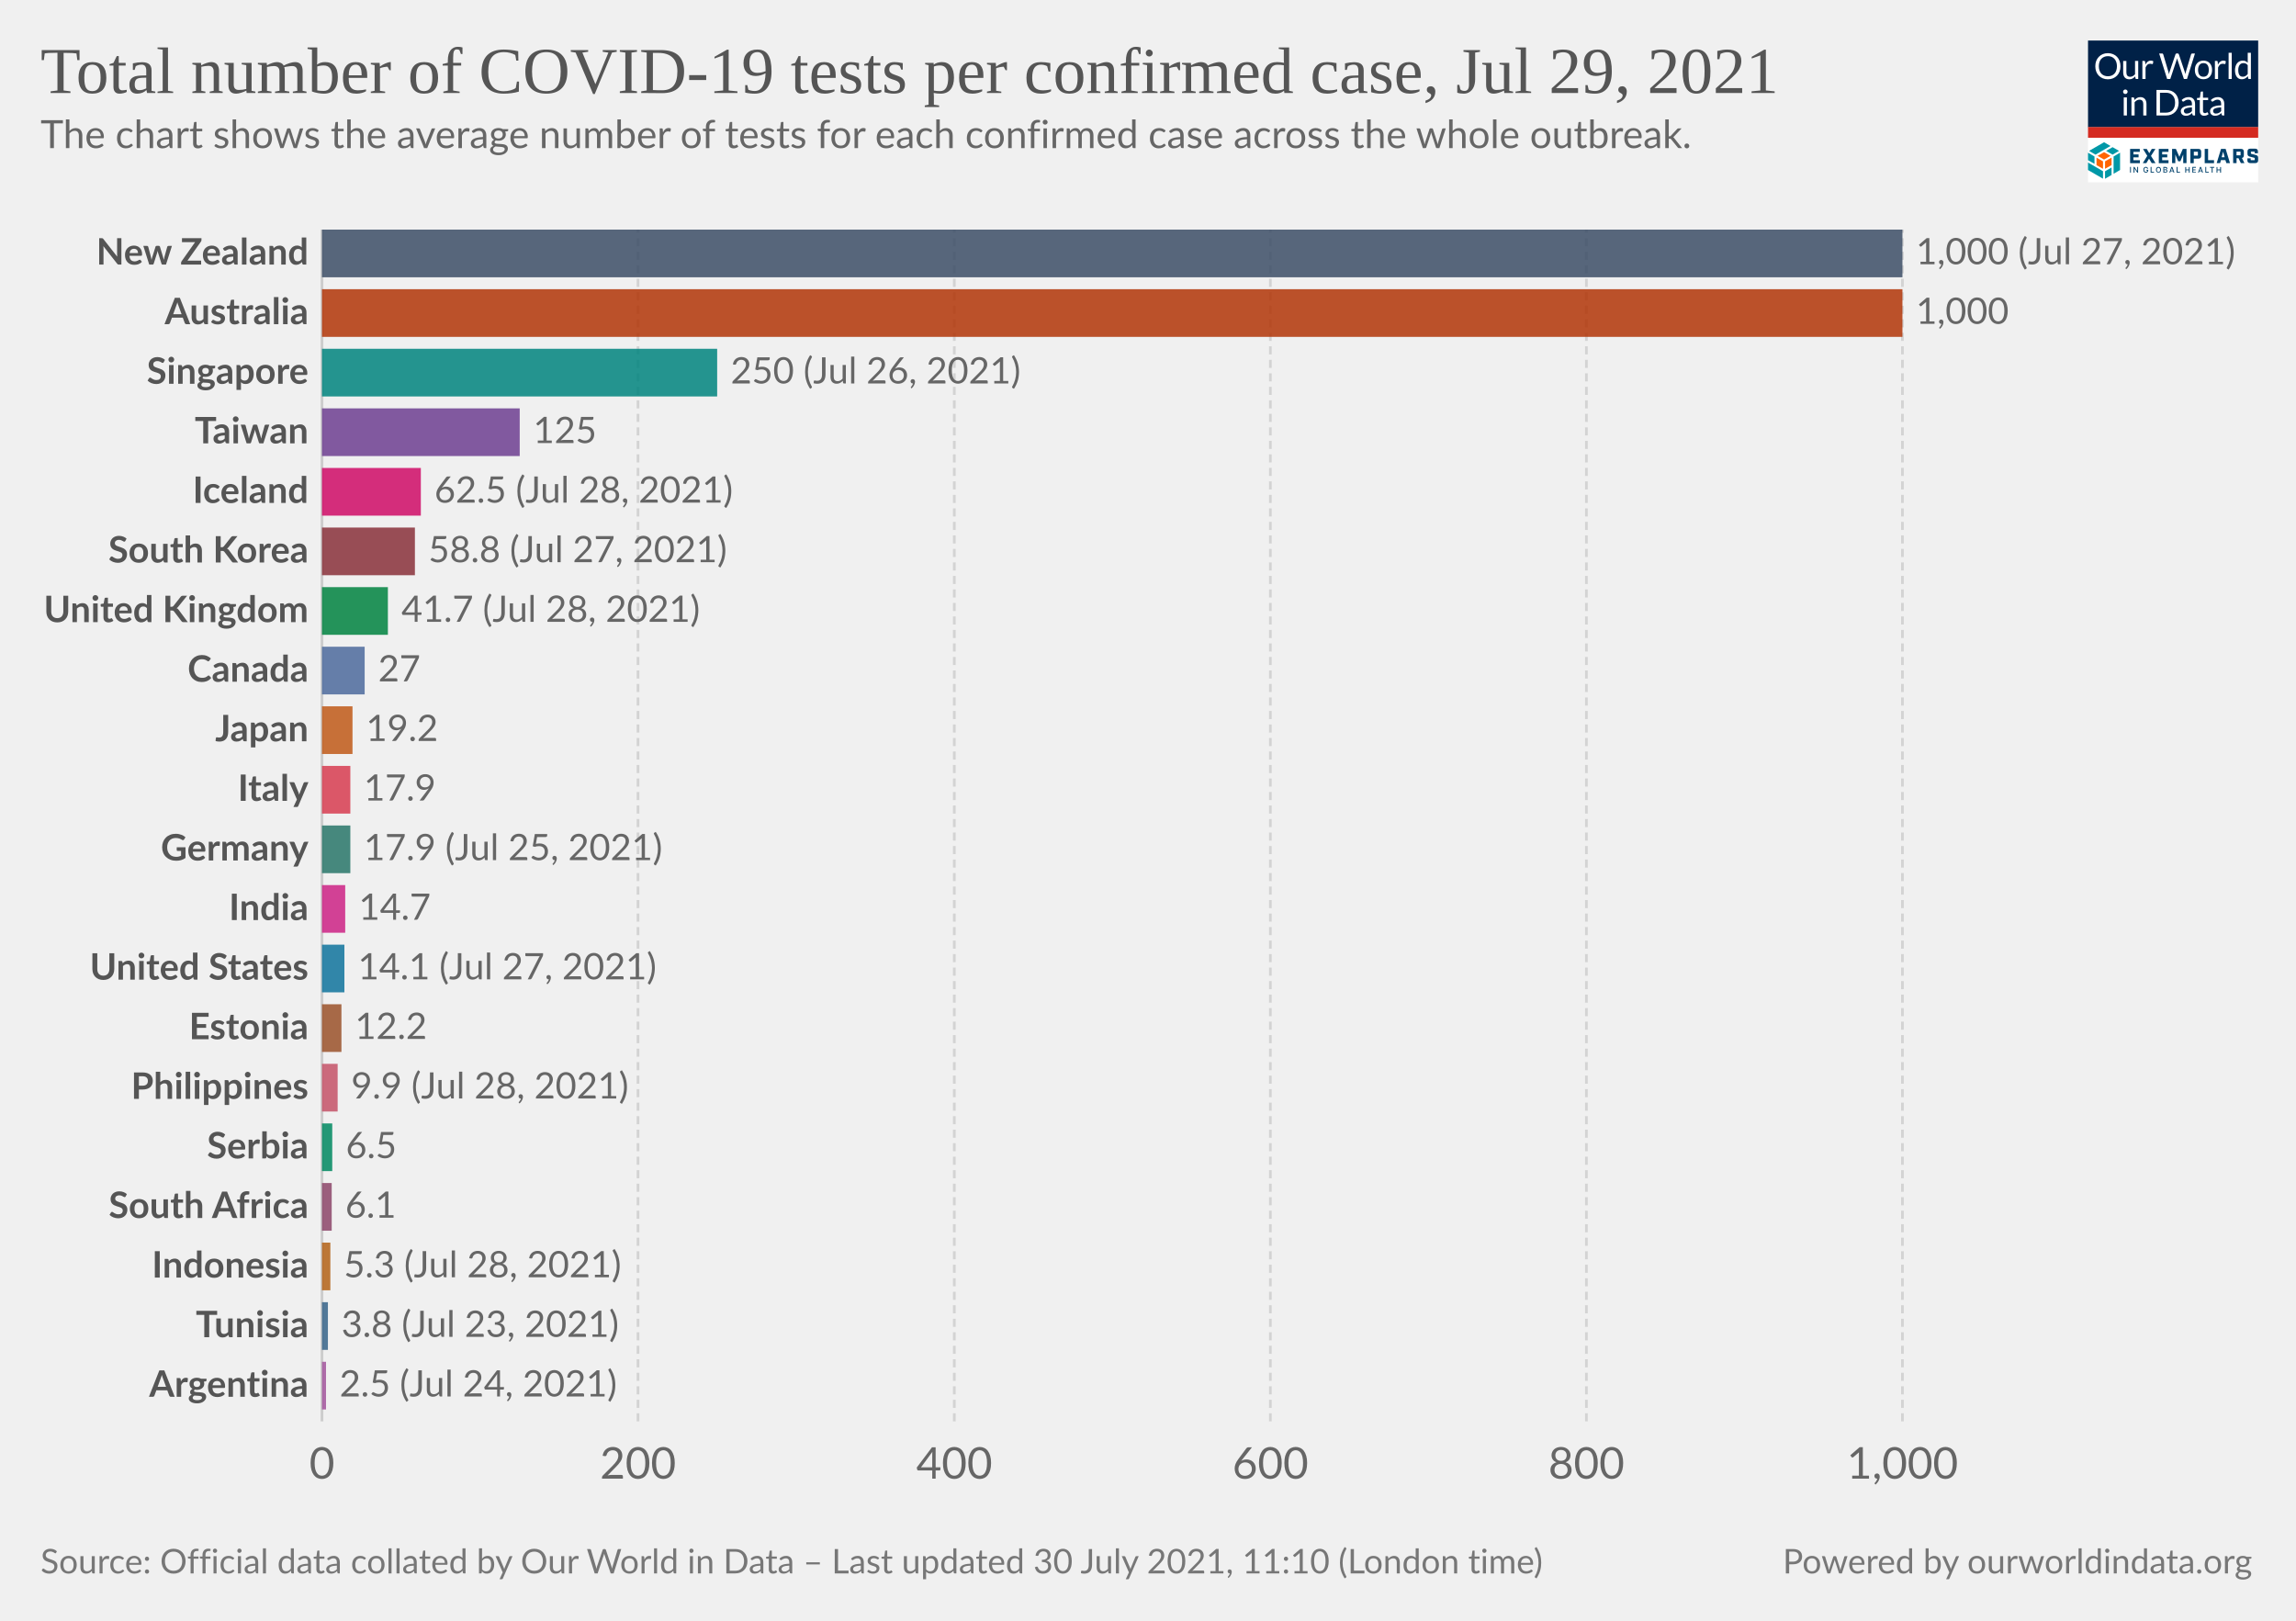
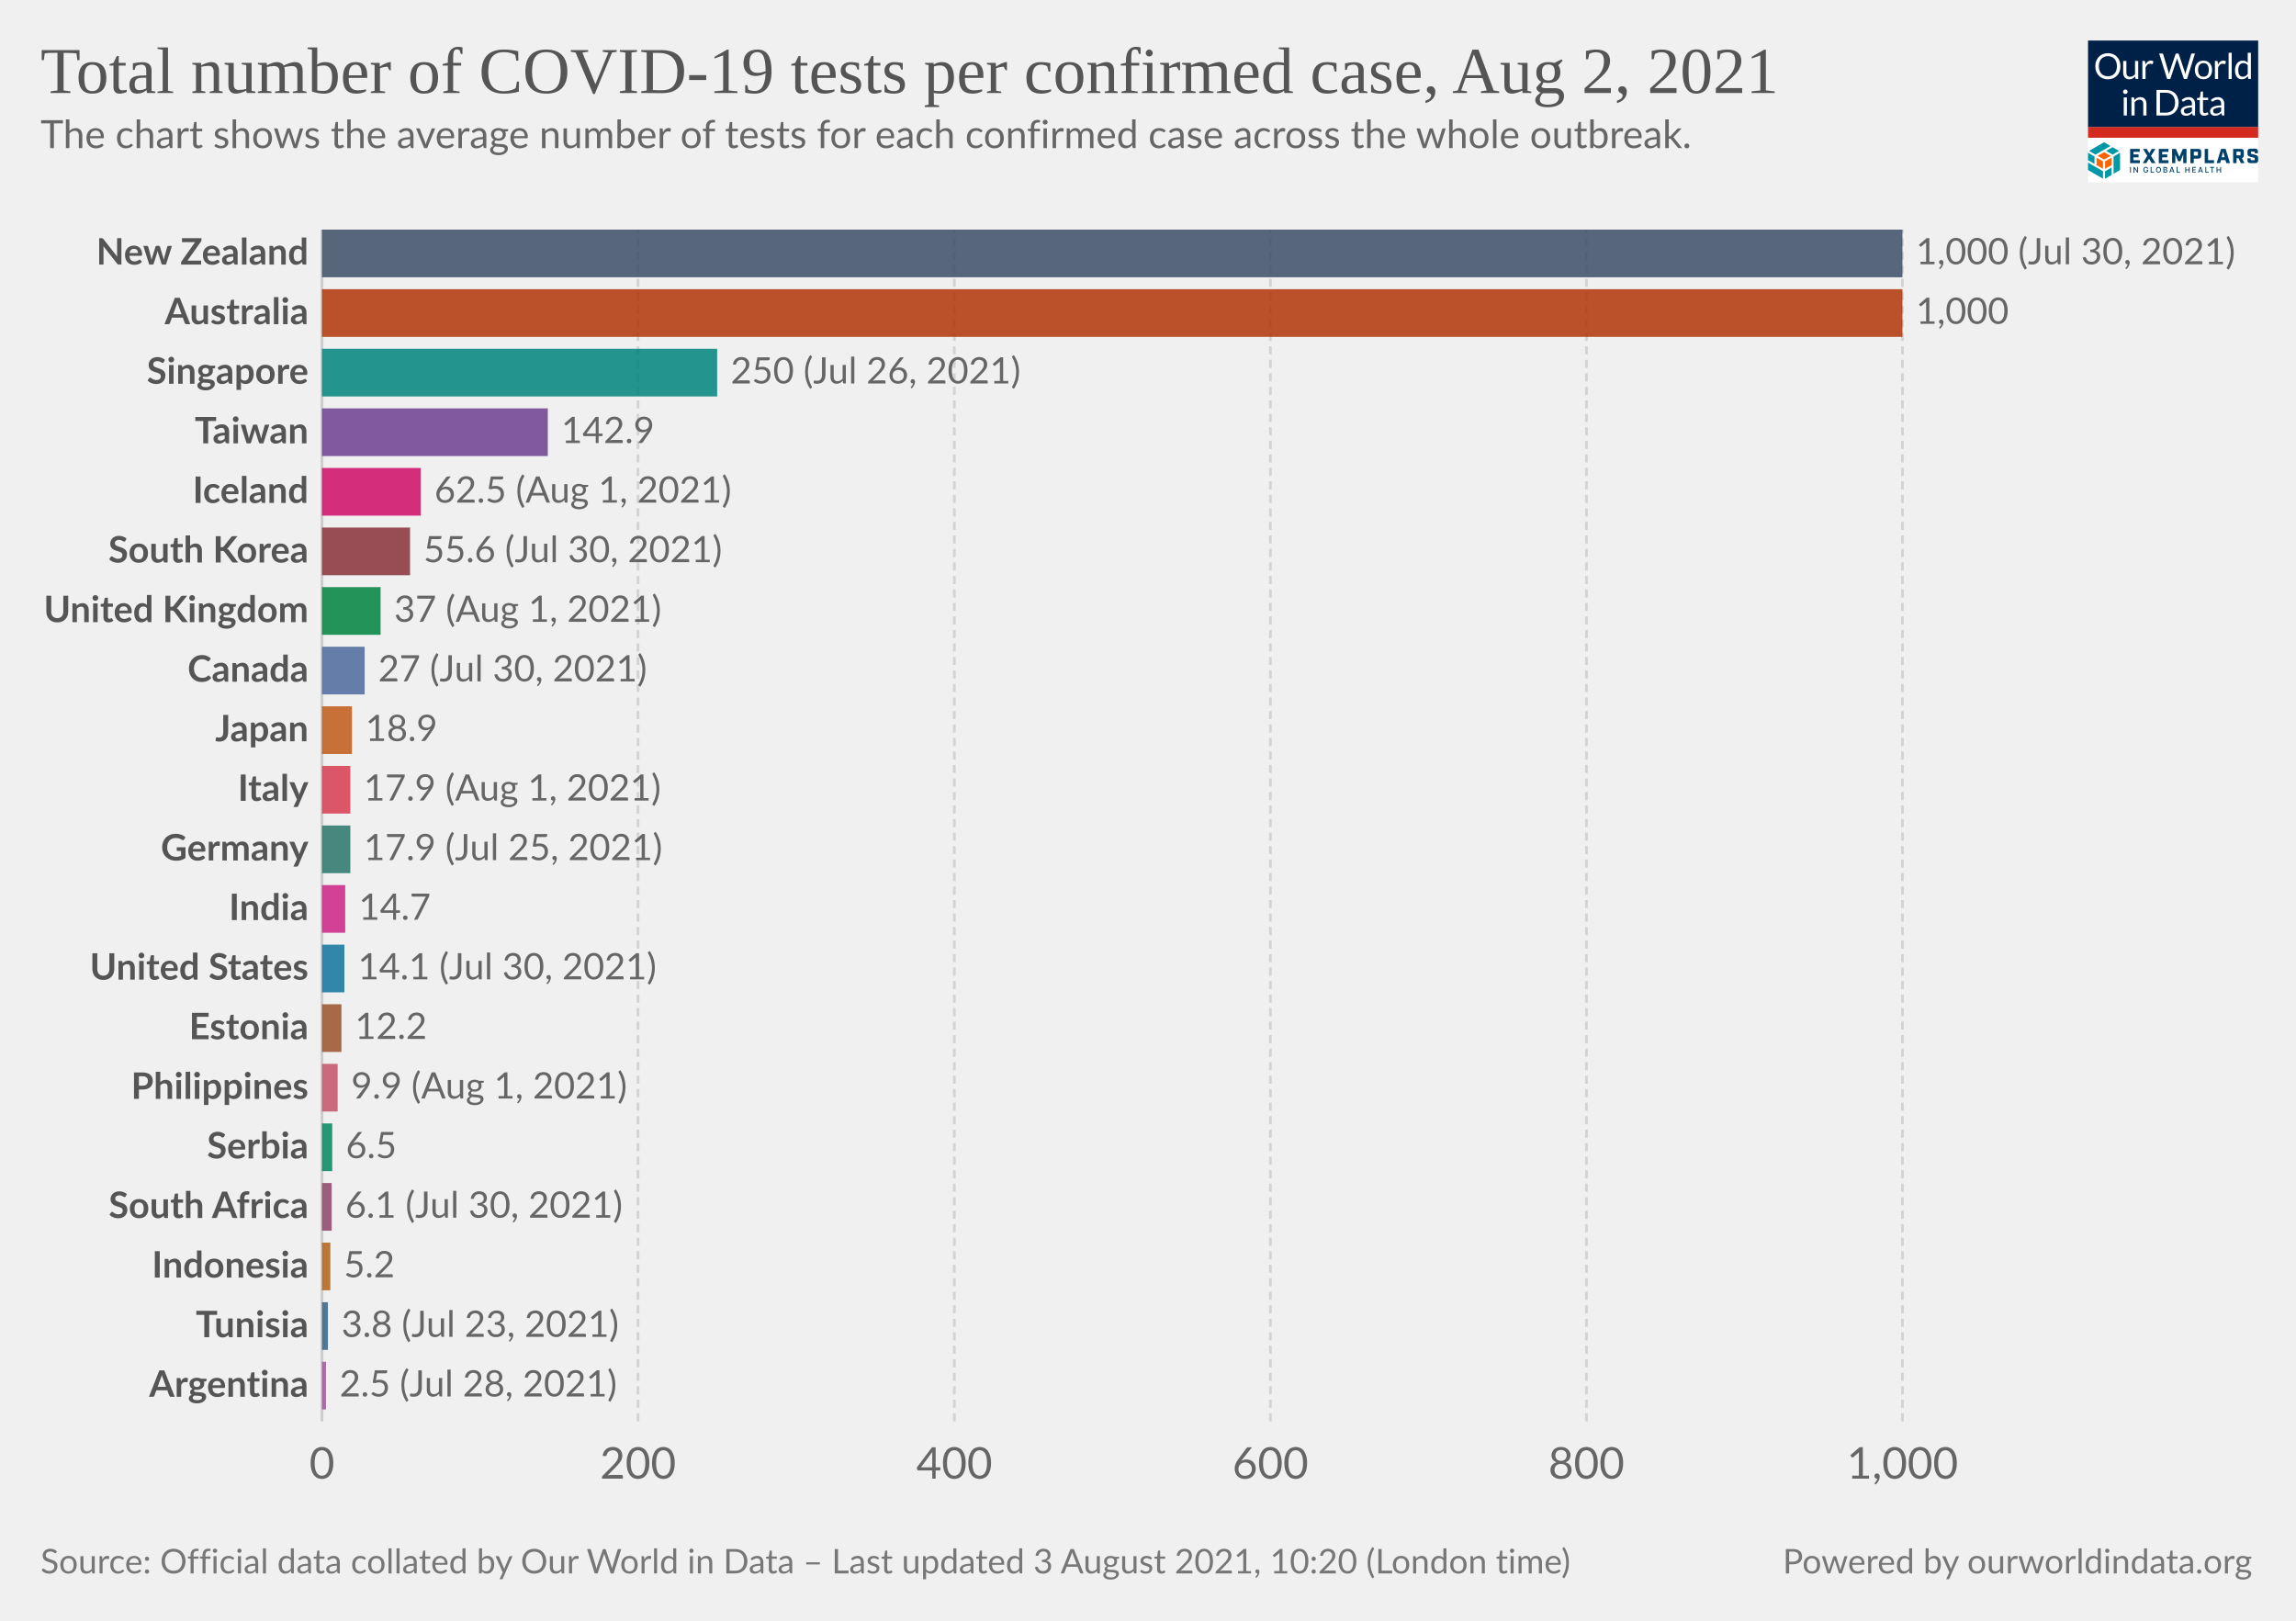
<svg xmlns="http://www.w3.org/2000/svg" version="1.1" style="background-color:#fff;-webkit-font-smoothing:antialiased" width="850" height="600" viewBox="0 0 850 600" font-family="Lato,'Helvetica Neue',Helvetica,Arial,sans-serif" font-size="18" text-rendering="optimizeLegibility">
  <g class="HeaderView">
    <g transform="matrix(.15 0 0 .15 773 15)">
      <svg className="gvLogo" width="420" height="350" viewBox="0 0 420 350" fill="none">
        <g clip-path="url(#clip0)">
          <path fill="#fff" d="M0 0h420v350H0z" />
          <path d="M0 0h420v214H0V0z" fill="#002147" />
          <path d="M80.1 63.5c0 4.7-.7 9-2.2 13a28.5 28.5 0 01-16.2 16.8c-3.8 1.6-8 2.4-12.7 2.4-4.6 0-8.8-.8-12.6-2.4a28.6 28.6 0 01-16.2-16.8c-1.5-4-2.2-8.3-2.2-13 0-4.7.7-9 2.2-13a29.7 29.7 0 0116.2-16.9c3.8-1.6 8-2.4 12.6-2.4 4.7 0 8.9.8 12.7 2.4a28.2 28.2 0 0116.2 17c1.5 3.8 2.2 8.2 2.2 12.9zm-8.7 0a32 32 0 00-1.6-10.4c-1-3.1-2.6-5.7-4.5-7.8-2-2.2-4.3-3.8-7-5a23.9 23.9 0 00-9.3-1.7c-3.4 0-6.4.6-9.2 1.8A19.8 19.8 0 0028.3 53a32 32 0 00-1.6 10.4c0 3.9.5 7.3 1.6 10.4 1 3 2.5 5.7 4.4 7.8a20 20 0 007.1 4.9c2.8 1.1 5.8 1.7 9.2 1.7 3.4 0 6.5-.6 9.3-1.7a19.6 19.6 0 0011.5-12.7c1-3 1.6-6.5 1.6-10.4zm23.3-13v28.4c0 3.3.8 6 2.3 7.8 1.6 1.8 4 2.8 7 2.8 2.3 0 4.5-.6 6.5-1.7 2-1 4-2.6 5.6-4.5V50.4h7.8V95h-4.6c-1.1 0-1.8-.5-2.1-1.6l-.7-4.8c-1.9 2.1-4 3.8-6.5 5.2-2.4 1.3-5.1 1.9-8.2 1.9-2.5 0-4.6-.4-6.5-1.2a13 13 0 01-4.7-3.4 14.7 14.7 0 01-2.8-5.3c-.6-2.1-1-4.4-1-7V50.5h7.9zM134.2 95V50.4h4.5c.8 0 1.4.2 1.7.5.3.3.6.9.7 1.7l.5 7c1.5-3.2 3.4-5.6 5.6-7.3 2.3-1.8 5-2.7 8-2.7a11.8 11.8 0 016 1.6l-1 5.9c-.1.7-.6 1-1.3 1-.4 0-1 0-1.9-.3-.8-.3-2-.5-3.6-.5-2.7 0-5 .8-6.8 2.4a18 18 0 00-4.6 7V95h-7.8zm41.4-63h7a3 3 0 012 .5c.5.4.8.9 1 1.5l13 43.8.6 2.5.6 3a162.5 162.5 0 011.3-5.5L215.9 34c.2-.5.5-1 1-1.4.6-.4 1.2-.7 2-.7h2.4c.8 0 1.4.2 1.8.6.5.4.9.9 1.1 1.5l14.7 43.8c.6 1.5 1 3.3 1.5 5.2a183 183 0 001-5.2l13-43.8a3 3 0 012.9-2h6.7l-19.7 63h-7.6l-16-48-.9-3.3a126.5 126.5 0 01-.8 3.2L203 95h-7.7l-19.7-63zM285 49.6c3.2 0 6.1.6 8.8 1.7 2.6 1 4.8 2.6 6.6 4.6a20 20 0 014.3 7.2c1 2.8 1.5 6 1.5 9.5s-.5 6.7-1.5 9.5a20 20 0 01-4.3 7.2c-1.8 2-4 3.5-6.6 4.6-2.7 1-5.6 1.6-8.8 1.6-3.3 0-6.3-.5-8.9-1.6a18.9 18.9 0 01-11-11.8c-1-2.8-1.4-6-1.4-9.5s.5-6.7 1.4-9.5c1-2.8 2.5-5.2 4.3-7.2 1.9-2 4.1-3.6 6.7-4.6a23 23 0 018.9-1.7zm0 39.8c4.3 0 7.6-1.5 9.8-4.4 2.2-3 3.3-7 3.3-12.4 0-5.3-1.1-9.4-3.3-12.4-2.2-3-5.4-4.4-9.8-4.4-2.3 0-4.2.4-5.9 1.1a11 11 0 00-4 3.3c-1.2 1.5-2 3.2-2.6 5.4a28.9 28.9 0 000 14.2c.6 2 1.4 3.8 2.5 5.2 1.1 1.4 2.5 2.5 4.1 3.3 1.7.7 3.6 1.1 5.9 1.1zm28.2 5.5V50.4h4.5c.8 0 1.4.2 1.7.5.3.3.6.9.7 1.7l.5 7c1.5-3.2 3.4-5.6 5.6-7.3 2.3-1.8 5-2.7 8-2.7a11.8 11.8 0 016 1.6l-1 5.9c-.1.7-.6 1-1.3 1-.4 0-1 0-1.9-.3-.8-.3-2-.5-3.6-.5-2.7 0-5 .8-6.8 2.4a18 18 0 00-4.6 7V95h-7.8zm41.5-64.8V95H347V30.2h7.8zM397.4 95c-1.1 0-1.8-.5-2.1-1.6l-.7-5.4c-2 2.3-4.1 4.1-6.6 5.5-2.4 1.4-5.2 2.1-8.4 2.1-2.6 0-4.9-.5-7-1.4-2-1-3.8-2.5-5.3-4.4-1.4-1.9-2.6-4.3-3.4-7.1a36.7 36.7 0 01.2-19c.8-2.8 2.1-5.3 3.7-7.4a17.8 17.8 0 0114.2-6.7 16 16 0 0112.2 5.3V30.2h7.8V95h-4.6zm-15.2-5.7c2.5 0 4.8-.6 6.7-1.8 2-1.2 3.7-2.8 5.3-5V61a12.2 12.2 0 00-10.4-5.2c-4.2 0-7.4 1.4-9.6 4.4-2.2 3-3.4 7.2-3.4 12.7 0 2.9.3 5.4.8 7.4.5 2.1 1.2 3.8 2.2 5.2 1 1.3 2.1 2.2 3.5 2.9 1.5.6 3 .9 4.9.9zM96 140.4V185h-7.8v-44.6H96zm1.8-14a5 5 0 01-.5 2.2 6 6 0 01-3 3 5.4 5.4 0 01-4.3 0l-1.8-1.2-1.2-1.8a5.3 5.3 0 010-4.3 6 6 0 013-3 5.4 5.4 0 014.3 0c.7.2 1.3.6 1.8 1.2.5.5.9 1 1.2 1.8.3.7.5 1.4.5 2.1zm9.4 58.6v-44.6h4.6c1.2 0 1.9.6 2.2 1.7l.6 4.8c2-2.1 4-3.9 6.4-5.2a17 17 0 018.4-2c2.4 0 4.5.4 6.4 1.3 1.9.7 3.4 1.9 4.6 3.4 1.3 1.5 2.3 3.2 2.9 5.3.6 2 1 4.4 1 7V185h-7.9v-28.4c0-3.4-.7-6-2.3-7.8-1.5-1.9-3.9-2.8-7-2.8-2.3 0-4.5.5-6.5 1.6-2 1.2-3.9 2.7-5.6 4.6V185h-7.8zm116.5-31.5c0 4.7-.8 9-2.3 12.9a28.6 28.6 0 01-16.1 16.4c-3.8 1.5-8 2.2-12.7 2.2H169v-63h23.6c4.7 0 8.9.7 12.7 2.2a27.7 27.7 0 0116.1 16.4c1.5 3.9 2.3 8.2 2.3 12.9zm-8.8 0c0-3.9-.5-7.3-1.5-10.4-1.1-3-2.6-5.6-4.5-7.7-2-2.1-4.3-3.8-7-4.9a24.3 24.3 0 00-9.3-1.6h-15V178h15c3.4 0 6.5-.6 9.2-1.7a19.4 19.4 0 0011.6-12.5c1-3 1.5-6.5 1.5-10.4zm49.3 31.5h-3.5c-.8 0-1.4-.1-1.9-.4-.4-.2-.7-.7-.9-1.4l-.9-4.2-3.4 2.9a19 19 0 01-12.1 3.8c-1.7 0-3.4-.2-4.9-.7a10.6 10.6 0 01-6.6-5.9c-.6-1.4-1-3.2-1-5.2 0-1.8.5-3.5 1.5-5 1-1.7 2.5-3.2 4.7-4.4 2.1-1.3 5-2.3 8.5-3.1 3.5-.8 7.7-1.3 12.8-1.4v-3.5c0-3.5-.8-6-2.3-7.8-1.4-1.8-3.6-2.7-6.5-2.7-2 0-3.6.2-4.9.7-1.3.5-2.4 1-3.4 1.6L237 150c-.7.4-1.4.7-2 .7-.6 0-1-.2-1.5-.4l-.9-1-1.4-2.6a24.6 24.6 0 0117.4-7c2.5 0 4.7.3 6.7 1.2a13.6 13.6 0 017.9 8.7c.6 2.1 1 4.4 1 6.9V185zm-20.4-4.8c1.4 0 2.7-.1 3.8-.4a16 16 0 006.1-3 24 24 0 002.8-2.6V165c-3.6.2-6.7.4-9.2 1-2.6.4-4.6 1-6.2 1.7a8.8 8.8 0 00-3.5 2.6c-.7 1-1 2-1 3.3 0 1.2.2 2.2.6 3a6 6 0 001.5 2.2c.6.5 1.4.9 2.3 1.2.9.2 1.8.3 2.8.3zm43.1 5.5c-3.5 0-6.2-1-8.1-3-2-2-2.9-4.7-2.9-8.4V147h-5.3c-.5 0-.9-.1-1.2-.4-.3-.3-.5-.7-.5-1.3V142l7.3-.9 1.8-13.8c0-.4.3-.7.6-1 .3-.3.7-.4 1.2-.4h4v15.3h12.7v5.7h-12.7v26.7c0 2 .4 3.3 1.3 4.2 1 1 2.1 1.4 3.6 1.4a6.4 6.4 0 003.7-1l1-.8.9-.3c.4 0 .8.2 1 .7l2.4 3.8c-1.4 1.2-3 2.2-4.9 3-2 .7-3.9 1-5.9 1zm49.4-.7h-3.5c-.7 0-1.3-.1-1.8-.4-.5-.2-.8-.7-1-1.4l-.8-4.2-3.4 2.9c-1.2.8-2.3 1.5-3.6 2a19 19 0 01-8.5 1.8c-1.8 0-3.4-.2-5-.7a10.6 10.6 0 01-6.6-5.9c-.6-1.4-.9-3.2-.9-5.2 0-1.8.5-3.5 1.5-5 1-1.7 2.5-3.2 4.6-4.4 2.2-1.3 5-2.3 8.5-3.1 3.5-.8 7.8-1.3 12.8-1.4v-3.5c0-3.5-.7-6-2.2-7.8-1.5-1.8-3.7-2.7-6.6-2.7-1.9 0-3.5.2-4.8.7-1.3.5-2.4 1-3.4 1.6L309 150c-.6.4-1.3.7-2 .7-.5 0-1-.2-1.4-.4l-1-1-1.3-2.6a24.6 24.6 0 0117.4-7c2.5 0 4.7.3 6.6 1.2a13.6 13.6 0 018 8.7c.6 2.1 1 4.4 1 6.9V185zm-20.3-4.8c1.4 0 2.6-.1 3.8-.4a16 16 0 006-3 24 24 0 002.8-2.6V165c-3.6.2-6.7.4-9.2 1-2.5.4-4.6 1-6.1 1.7a8.8 8.8 0 00-3.5 2.6c-.7 1-1 2-1 3.3 0 1.2.1 2.2.5 3a6 6 0 001.5 2.2c.7.5 1.4.9 2.3 1.2 1 .2 1.9.3 2.9.3z" fill="#fff" />
          <path fill="#D42B21" d="M0 213.6h420V240H0z" />
          <path d="M55.6 284.6l-16-9.1-16 9.1 16 9.2 16-9.2zM37 316.7v-18.5l-16-9.1v18.5l16 9zm21.1-9.1V289l-16 9.1-.1 18.5 16.1-9.1z" fill="#FF6400" />
          <path d="M79.1 319.6v-42.8l-16 9.4v42.7l16-9.3zm-21 12.3v-18.5L42 322.7v18.5l16.1-9.3zM37 341v-18.5L0 301.1v18.5L37 341zm-21-36.6v-18.2l-16-9.4v18.5l16 9.1zm44.6-22.7l16-9.3-16-9.2-15.9 9.2 16 9.3zm-21-30.7l-37 21.4 15.9 9.3 37-21.4-15.9-9.3z" fill="#0098A7" />
          <path d="M103.8 267.5h24v7.2h-15.7v6.4h12.7v7.2H112v7.2h16v7.2h-24.1v-35.2zm42.5 17.1l-10.6-17h9.3l6.2 10.6 6.2-10.7h9l-11 17.3 11.2 17.7h-9.4l-6.6-10.9-6.6 10.9h-8.7l11-17.9zm28.2-17.1h24.1v7.2H183v6.4h12.6v7.2H183v7.2h15.7v7.2h-24v-35.2zm33.1 0h9.3l8.6 19.5 8.5-19.5h9.1v35H235v-21.2l-7 16.7h-5.5l-7-16.7v21.2h-8v-35zm45.3 0h19.4c4.7 0 7 2.2 7 7v10c0 4.6-2.3 7-7 7H261v11.2h-8.3v-35.2h.2zm17.3 16.5c.7 0 1-.2 1-1v-7.5c0-.8-.3-1-1-1h-9v9.5h9zm17.8-16.5h8.4v27.8H311v7.4h-23v-35.2zm51.1 27.6h-11l-2 7.4h-8.5l10.7-35h11.4l10.7 35h-9l-2.3-7.4zm-1.9-7l-3.7-13.8-3.7 13.8h7.4zm48.8 14.4h-8.8l-5.8-12h-4.8v12h-8.4v-35h19.4c4.7 0 7 2.2 7 7v8.8c0 3.8-1.5 6-4.8 6.6l6.2 12.6zm-10.5-19c.8 0 1-.2 1-1v-7.2c0-.8-.2-1-1-1h-9v9h9v.2zm17.9 12v-4.7h8.1v3.5c0 .8.2 1 1 1h8c.8 0 1-.2 1-1v-3.7c0-.7-.4-1-1.4-1.3l-9.3-2.3c-4.7-1.2-7.2-2.6-7.2-7.2v-5.9c0-4.6 2.3-7 7-7h11.8c4.7 0 7 2.2 7 7v4.3h-8.1v-3.1c0-.8-.2-1-1-1H403c-.8 0-1 .2-1 1v3.3c0 .8.4 1 1.4 1.4l9.3 2.3c4.7 1.2 7.2 2.5 7.2 7.2v6.2c0 4.7-2.3 7-7 7h-12.4c-4.9 0-7.2-2.3-7.2-7zM106 326h-2.2v-14h2.1v14zm17.6 0h-2.1l-6.6-10h-.2v10h-2.2v-14h2.2l6.6 10.3h.2V312h2.1v14zm24.9-5.2c0 3.3-2.5 5.4-5.6 5.4-3.7 0-6.3-2.7-6.3-7.2 0-4.4 2.6-7.2 6-7.2 2.8 0 5 1.6 5.7 4.5l-2.1.2c-.6-1.8-2-2.7-3.5-2.7-2.2 0-4 1.7-4 5.2s1.8 5.3 4.2 5.3c2 0 3.6-1.4 3.6-3.5h-3V319h5.2v1.8h-.2zm14.4 5.2h-8.4v-14h2.2v12h6.2v2zm11.1.2c-3.6 0-6.3-2.7-6.3-7.2 0-4.4 2.6-7.2 6.2-7.2 3.5 0 6.3 2.8 6.3 7.2-.2 4.5-2.8 7.2-6.3 7.2zm0-12.2c-2.4 0-4.1 1.7-4.1 5.2s1.7 5.3 4 5.3c2.4 0 4.1-1.8 4.1-5.3s-2-5.2-4-5.2zm12 12v-14h5c3.2 0 4.5 1.6 4.5 3.7 0 1.8-1 2.5-2.3 3v.1c1.3.2 2.7 1.4 2.7 3.5 0 2.2-1.5 3.7-4.7 3.7H186zm2.1-7.8h2.8c1.5 0 2.5-.7 2.5-2s-.8-2-2.5-2H188v4zm3.1 1.6h-3v4.5h3c2 0 2.8-.8 2.8-2 0-1.3-1-2.5-2.8-2.5zm9.6 6.2l5-14h2.4l5 14H211l-1.2-3.3h-5.6L203 326h-2.1zm4-5h4.3l-2.1-6h-.2l-2 6zm22.2 5h-8.4v-14h2.2v12h6.2v2zm15.2-7.8h6.6v-6h2.1v14h-2.1v-6h-6.6v6H240v-14h2.2v6zm24.1 7.8h-8.8v-14h8.8v2h-6.6v4.2h5.8v2h-5.8v4.3h6.6v1.5zm5.2 0l5-14h2.4l5 14h-2.3l-1.1-3.3h-5.7l-1.1 3.3h-2.2zm4.1-5h4.3l-2.2-6h-.2l-1.9 6zm22.4 5h-8.4v-14h2.1v12h6.2v2zm13.7-12h-4.2v12h-2.2v-12h-4.2v-2h10.6v2zm7.8 4.2h6.6v-6h2.2v14H326v-6h-6.6v6h-2.1v-14h2.1v6z" fill="#00416B" />
        </g>
        <defs>
          <clipPath id="clip0">
            <path fill="#fff" d="M0 0h420v350H0z" />
          </clipPath>
        </defs>
      </svg>
    </g>
    <a href="https://ourworldindata.org/grapher/covid-tests-per-case-exemplars?country=NZL~AUS~TWN~KOR~ZAF~~TUN~EST~ISL~DEU~SRB~CAN~PHL~IND~JPN~ITA~GBR~USA~ARG~IDN~SGP~" target="_blank" rel="noopener" font-family="&quot;Playfair Display&quot;,Georgia,&quot;Times New Roman&quot;,serif">
      <text font-size="24.3" x="15" y="34.4" fill="#555">
-         <tspan x="15" y="34.44">Total number of COVID-19 tests per confirmed case, Jul 29, 2021</tspan>
+         <tspan x="15" y="34.44">Total number of COVID-19 tests per confirmed case, Aug 2, 2021</tspan>
      </text>
    </a>
    <text font-size="14.4" x="15" y="54.8" fill="#666">
      <tspan x="15" y="54.82">The chart shows the average number of tests for each confirmed case across the whole outbreak.</tspan>
    </text>
  </g>
  <g class="DiscreteBarChart">
    <g class="HorizontalAxis" fill="#666" text-anchor="middle" font-size="16.2">
      <text x="119.2" y="547.4">0</text>
      <text x="236.2" y="547.4">200</text>
      <text x="353.3" y="547.4">400</text>
      <text x="470.3" y="547.4">600</text>
      <text x="587.3" y="547.4">800</text>
      <text x="704.3" y="547.4">1,000</text>
    </g>
    <g class="AxisGridLines verticalLines">
      <path stroke="#ccc" d="M119.2 526.2V85" />
      <path stroke="#d3d3d3" stroke-dasharray="3,2" d="M236.2 526.2V85M353.3 526.2V85M470.3 526.2V85M587.3 526.2V85M704.3 526.2V85" />
    </g>
    <g class="bar">
      <text x="0" y="0" transform="translate(114.2 93.82)" fill="#555" dominant-baseline="middle" text-anchor="end" font-size="13.5" font-weight="700">New Zealand</text>
      <path fill="#3C4E66" opacity=".85" style="transition:height 200ms ease" d="M119.2 85h585.1v17.65H119.2z" />
-       <text x="0" y="0" transform="translate(709.3 93.82)" fill="#666" dominant-baseline="middle" text-anchor="start" font-size="13.5" font-weight="400">1,000 (Jul 27, 2021)</text>
+       <text x="0" y="0" transform="translate(709.3 93.82)" fill="#666" dominant-baseline="middle" text-anchor="start" font-size="13.5" font-weight="400">1,000 (Jul 30, 2021)</text>
    </g>
    <g class="bar">
      <text x="0" y="0" transform="translate(114.2 115.88)" fill="#555" dominant-baseline="middle" text-anchor="end" font-size="13.5" font-weight="700">Australia</text>
      <path fill="#B13507" opacity=".85" style="transition:height 200ms ease" d="M119.2 107.06h585.1v17.65H119.2z" />
      <text x="0" y="0" transform="translate(709.3 115.88)" fill="#666" dominant-baseline="middle" text-anchor="start" font-size="13.5" font-weight="400">1,000</text>
    </g>
    <g class="bar">
      <text x="0" y="0" transform="translate(114.2 137.94)" fill="#555" dominant-baseline="middle" text-anchor="end" font-size="13.5" font-weight="700">Singapore</text>
      <path fill="#00847E" opacity=".85" style="transition:height 200ms ease" d="M119.2 129.12h146.3v17.65H119.2z" />
      <text x="0" y="0" transform="translate(270.5 137.94)" fill="#666" dominant-baseline="middle" text-anchor="start" font-size="13.5" font-weight="400">250 (Jul 26, 2021)</text>
    </g>
    <g class="bar">
      <text x="0" y="0" transform="translate(114.2 160)" fill="#555" dominant-baseline="middle" text-anchor="end" font-size="13.5" font-weight="700">Taiwan</text>
-       <path fill="#6D3E91" opacity=".85" style="transition:height 200ms ease" d="M119.2 151.18h73.2v17.65h-73.2z" />
-       <text x="0" y="0" transform="translate(197.4 160)" fill="#666" dominant-baseline="middle" text-anchor="start" font-size="13.5" font-weight="400">125</text>
+       <path fill="#6D3E91" opacity=".85" style="transition:height 200ms ease" d="M119.2 151.18h83.6v17.65h-83.6z" />
+       <text x="0" y="0" transform="translate(207.8 160)" fill="#666" dominant-baseline="middle" text-anchor="start" font-size="13.5" font-weight="400">142.9</text>
    </g>
    <g class="bar">
      <text x="0" y="0" transform="translate(114.2 182.06)" fill="#555" dominant-baseline="middle" text-anchor="end" font-size="13.5" font-weight="700">Iceland</text>
      <path fill="#CF0A66" opacity=".85" style="transition:height 200ms ease" d="M119.2 173.24h36.6v17.65h-36.6z" />
-       <text x="0" y="0" transform="translate(160.8 182.06)" fill="#666" dominant-baseline="middle" text-anchor="start" font-size="13.5" font-weight="400">62.5 (Jul 28, 2021)</text>
+       <text x="0" y="0" transform="translate(160.8 182.06)" fill="#666" dominant-baseline="middle" text-anchor="start" font-size="13.5" font-weight="400">62.5 (Aug 1, 2021)</text>
    </g>
    <g class="bar">
      <text x="0" y="0" transform="translate(114.2 204.12)" fill="#555" dominant-baseline="middle" text-anchor="end" font-size="13.5" font-weight="700">South Korea</text>
-       <path fill="#883039" opacity=".85" style="transition:height 200ms ease" d="M119.2 195.3h34.4v17.65h-34.4z" />
-       <text x="0" y="0" transform="translate(158.6 204.12)" fill="#666" dominant-baseline="middle" text-anchor="start" font-size="13.5" font-weight="400">58.8 (Jul 27, 2021)</text>
+       <path fill="#883039" opacity=".85" style="transition:height 200ms ease" d="M119.2 195.3h32.6v17.65h-32.6z" />
+       <text x="0" y="0" transform="translate(156.8 204.12)" fill="#666" dominant-baseline="middle" text-anchor="start" font-size="13.5" font-weight="400">55.6 (Jul 30, 2021)</text>
    </g>
    <g class="bar">
      <text x="0" y="0" transform="translate(114.2 226.18)" fill="#555" dominant-baseline="middle" text-anchor="end" font-size="13.5" font-weight="700">United Kingdom</text>
-       <path fill="#00823F" opacity=".85" style="transition:height 200ms ease" d="M119.2 217.36h24.4v17.65h-24.4z" />
-       <text x="0" y="0" transform="translate(148.6 226.18)" fill="#666" dominant-baseline="middle" text-anchor="start" font-size="13.5" font-weight="400">41.7 (Jul 28, 2021)</text>
+       <path fill="#00823F" opacity=".85" style="transition:height 200ms ease" d="M119.2 217.36h21.7v17.65h-21.7z" />
+       <text x="0" y="0" transform="translate(145.9 226.18)" fill="#666" dominant-baseline="middle" text-anchor="start" font-size="13.5" font-weight="400">37 (Aug 1, 2021)</text>
    </g>
    <g class="bar">
      <text x="0" y="0" transform="translate(114.2 248.24)" fill="#555" dominant-baseline="middle" text-anchor="end" font-size="13.5" font-weight="700">Canada</text>
      <path fill="#4C6A9C" opacity=".85" style="transition:height 200ms ease" d="M119.2 239.42H135v17.65h-15.8z" />
-       <text x="0" y="0" transform="translate(140 248.24)" fill="#666" dominant-baseline="middle" text-anchor="start" font-size="13.5" font-weight="400">27</text>
+       <text x="0" y="0" transform="translate(140 248.24)" fill="#666" dominant-baseline="middle" text-anchor="start" font-size="13.5" font-weight="400">27 (Jul 30, 2021)</text>
    </g>
    <g class="bar">
      <text x="0" y="0" transform="translate(114.2 270.3)" fill="#555" dominant-baseline="middle" text-anchor="end" font-size="13.5" font-weight="700">Japan</text>
-       <path fill="#C05917" opacity=".85" style="transition:height 200ms ease" d="M119.2 261.48h11.3v17.65h-11.3z" />
-       <text x="0" y="0" transform="translate(135.5 270.3)" fill="#666" dominant-baseline="middle" text-anchor="start" font-size="13.5" font-weight="400">19.2</text>
+       <path fill="#C05917" opacity=".85" style="transition:height 200ms ease" d="M119.2 261.48h11.1v17.65h-11.1z" />
+       <text x="0" y="0" transform="translate(135.3 270.3)" fill="#666" dominant-baseline="middle" text-anchor="start" font-size="13.5" font-weight="400">18.9</text>
    </g>
    <g class="bar">
      <text x="0" y="0" transform="translate(114.2 292.36)" fill="#555" dominant-baseline="middle" text-anchor="end" font-size="13.5" font-weight="700">Italy</text>
      <path fill="#D73C50" opacity=".85" style="transition:height 200ms ease" d="M119.2 283.54h10.5v17.65h-10.5z" />
-       <text x="0" y="0" transform="translate(134.7 292.36)" fill="#666" dominant-baseline="middle" text-anchor="start" font-size="13.5" font-weight="400">17.9</text>
+       <text x="0" y="0" transform="translate(134.7 292.36)" fill="#666" dominant-baseline="middle" text-anchor="start" font-size="13.5" font-weight="400">17.9 (Aug 1, 2021)</text>
    </g>
    <g class="bar">
      <text x="0" y="0" transform="translate(114.2 314.42)" fill="#555" dominant-baseline="middle" text-anchor="end" font-size="13.5" font-weight="700">Germany</text>
      <path fill="#287669" opacity=".85" style="transition:height 200ms ease" d="M119.2 305.6h10.5v17.65h-10.5z" />
      <text x="0" y="0" transform="translate(134.7 314.42)" fill="#666" dominant-baseline="middle" text-anchor="start" font-size="13.5" font-weight="400">17.9 (Jul 25, 2021)</text>
    </g>
    <g class="bar">
      <text x="0" y="0" transform="translate(114.2 336.48)" fill="#555" dominant-baseline="middle" text-anchor="end" font-size="13.5" font-weight="700">India</text>
      <path fill="#CD2285" opacity=".85" style="transition:height 200ms ease" d="M119.2 327.66h8.6v17.65h-8.6z" />
      <text x="0" y="0" transform="translate(132.8 336.48)" fill="#666" dominant-baseline="middle" text-anchor="start" font-size="13.5" font-weight="400">14.7</text>
    </g>
    <g class="bar">
      <text x="0" y="0" transform="translate(114.2 358.54)" fill="#555" dominant-baseline="middle" text-anchor="end" font-size="13.5" font-weight="700">United States</text>
      <path fill="#0F739C" opacity=".85" style="transition:height 200ms ease" d="M119.2 349.72h8.3v17.65h-8.3z" />
-       <text x="0" y="0" transform="translate(132.5 358.54)" fill="#666" dominant-baseline="middle" text-anchor="start" font-size="13.5" font-weight="400">14.1 (Jul 27, 2021)</text>
+       <text x="0" y="0" transform="translate(132.5 358.54)" fill="#666" dominant-baseline="middle" text-anchor="start" font-size="13.5" font-weight="400">14.1 (Jul 30, 2021)</text>
    </g>
    <g class="bar">
      <text x="0" y="0" transform="translate(114.2 380.6)" fill="#555" dominant-baseline="middle" text-anchor="end" font-size="13.5" font-weight="700">Estonia</text>
      <path fill="#9A5129" opacity=".85" style="transition:height 200ms ease" d="M119.2 371.78h7.2v17.65h-7.2z" />
      <text x="0" y="0" transform="translate(131.4 380.6)" fill="#666" dominant-baseline="middle" text-anchor="start" font-size="13.5" font-weight="400">12.2</text>
    </g>
    <g class="bar">
      <text x="0" y="0" transform="translate(114.2 402.66)" fill="#555" dominant-baseline="middle" text-anchor="end" font-size="13.5" font-weight="700">Philippines</text>
      <path fill="#C45267" opacity=".85" style="transition:height 200ms ease" d="M119.2 393.84h5.8v17.65h-5.8z" />
-       <text x="0" y="0" transform="translate(130 402.66)" fill="#666" dominant-baseline="middle" text-anchor="start" font-size="13.5" font-weight="400">9.9 (Jul 28, 2021)</text>
+       <text x="0" y="0" transform="translate(130 402.66)" fill="#666" dominant-baseline="middle" text-anchor="start" font-size="13.5" font-weight="400">9.9 (Aug 1, 2021)</text>
    </g>
    <g class="bar">
      <text x="0" y="0" transform="translate(114.2 424.72)" fill="#555" dominant-baseline="middle" text-anchor="end" font-size="13.5" font-weight="700">Serbia</text>
      <path fill="#008860" opacity=".85" style="transition:height 200ms ease" d="M119.2 415.9h3.8v17.65h-3.8z" />
      <text x="0" y="0" transform="translate(128 424.72)" fill="#666" dominant-baseline="middle" text-anchor="start" font-size="13.5" font-weight="400">6.5</text>
    </g>
    <g class="bar">
      <text x="0" y="0" transform="translate(114.2 446.78)" fill="#555" dominant-baseline="middle" text-anchor="end" font-size="13.5" font-weight="700">South Africa</text>
      <path fill="#8C4569" opacity=".85" style="transition:height 200ms ease" d="M119.2 437.96h3.6v17.65h-3.6z" />
-       <text x="0" y="0" transform="translate(127.8 446.78)" fill="#666" dominant-baseline="middle" text-anchor="start" font-size="13.5" font-weight="400">6.1</text>
+       <text x="0" y="0" transform="translate(127.8 446.78)" fill="#666" dominant-baseline="middle" text-anchor="start" font-size="13.5" font-weight="400">6.1 (Jul 30, 2021)</text>
    </g>
    <g class="bar">
      <text x="0" y="0" transform="translate(114.2 468.84)" fill="#555" dominant-baseline="middle" text-anchor="end" font-size="13.5" font-weight="700">Indonesia</text>
      <path fill="#B36216" opacity=".85" style="transition:height 200ms ease" d="M119.2 460.02h3.1v17.65h-3.1z" />
-       <text x="0" y="0" transform="translate(127.3 468.84)" fill="#666" dominant-baseline="middle" text-anchor="start" font-size="13.5" font-weight="400">5.3 (Jul 28, 2021)</text>
+       <text x="0" y="0" transform="translate(127.3 468.84)" fill="#666" dominant-baseline="middle" text-anchor="start" font-size="13.5" font-weight="400">5.2</text>
    </g>
    <g class="bar">
      <text x="0" y="0" transform="translate(114.2 490.9)" fill="#555" dominant-baseline="middle" text-anchor="end" font-size="13.5" font-weight="700">Tunisia</text>
      <path fill="#366388" opacity=".85" style="transition:height 200ms ease" d="M119.2 482.08h2.2v17.65h-2.2z" />
      <text x="0" y="0" transform="translate(126.4 490.9)" fill="#666" dominant-baseline="middle" text-anchor="start" font-size="13.5" font-weight="400">3.8 (Jul 23, 2021)</text>
    </g>
    <g class="bar">
      <text x="0" y="0" transform="translate(114.2 512.96)" fill="#555" dominant-baseline="middle" text-anchor="end" font-size="13.5" font-weight="700">Argentina</text>
      <path fill="#A2559C" opacity=".85" style="transition:height 200ms ease" d="M119.2 504.14h1.5v17.65h-1.5z" />
-       <text x="0" y="0" transform="translate(125.7 512.96)" fill="#666" dominant-baseline="middle" text-anchor="start" font-size="13.5" font-weight="400">2.5 (Jul 24, 2021)</text>
+       <text x="0" y="0" transform="translate(125.7 512.96)" fill="#666" dominant-baseline="middle" text-anchor="start" font-size="13.5" font-weight="400">2.5 (Jul 28, 2021)</text>
    </g>
  </g>
  <g class="SourcesFooter" fill="#777">
    <g fill="#777">
      <text font-size="12.6" x="15" y="582.5">
-         <tspan x="15" y="582.48">Source: Official data collated by Our World in Data – Last updated 30 July 2021, 11:10 (London time)</tspan>
+         <tspan x="15" y="582.48">Source: Official data collated by Our World in Data – Last updated 3 August 2021, 10:20 (London time)</tspan>
      </text>
    </g>
    <text font-size="12.6" x="660" y="582.5">
      <tspan x="659.99" y="582.48">
        <a href="https://ourworldindata.org" target="_blank">Powered by ourworldindata.org</a>
      </tspan>
    </text>
  </g>
</svg>
